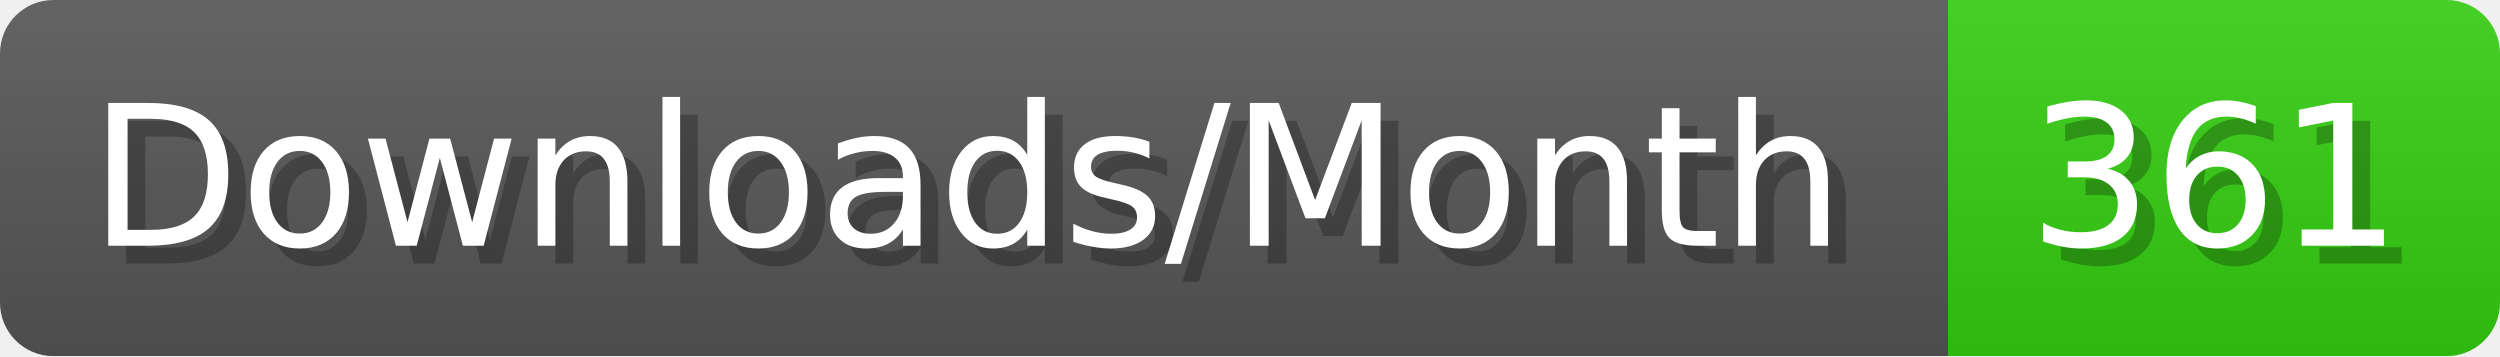
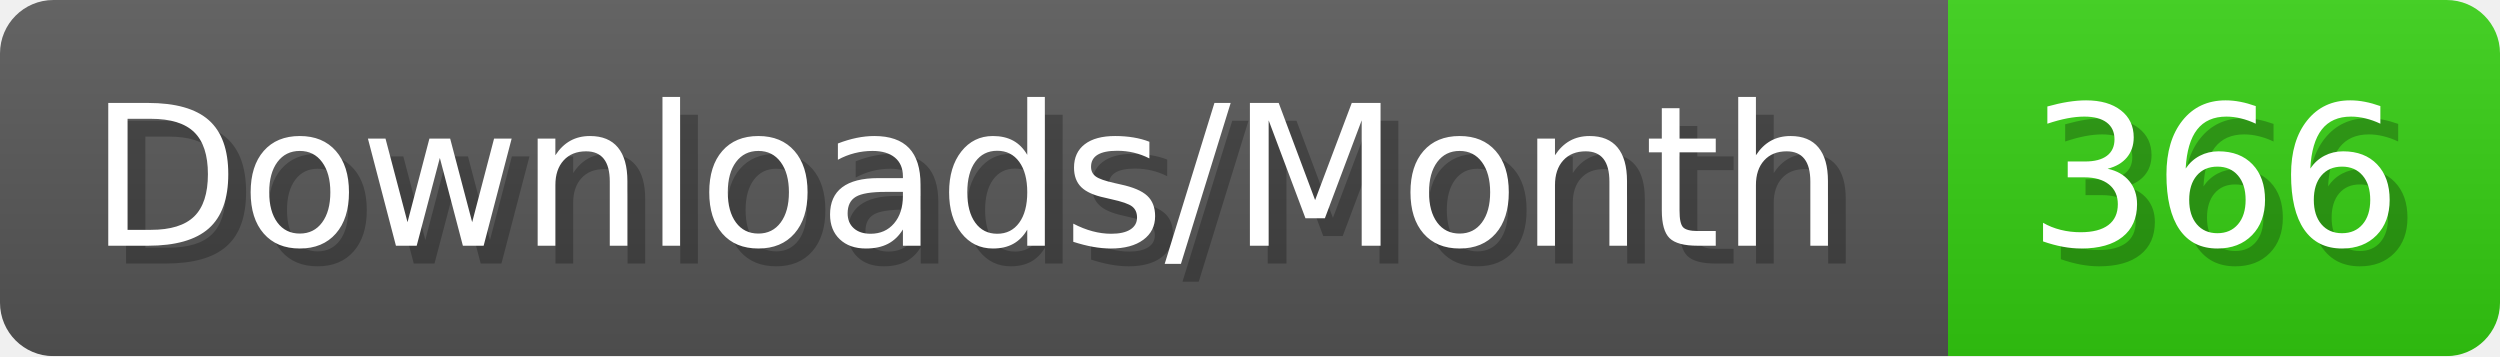
- <svg xmlns="http://www.w3.org/2000/svg" width="140.4" height="20" viewBox="0 0 1404 200" role="img" aria-label="Downloads/Month: 361">
+ <svg xmlns="http://www.w3.org/2000/svg" width="140.4" height="20" viewBox="0 0 1404 200" role="img" aria-label="Downloads/Month: 366">
  <linearGradient id="YlXUI" x2="0" y2="100%">
    <stop offset="0" stop-opacity=".1" stop-color="#EEE" />
    <stop offset="1" stop-opacity=".1" />
  </linearGradient>
  <mask id="JHhop">
    <rect width="1404" height="200" rx="30" fill="#FFF" />
  </mask>
  <g mask="url(#JHhop)">
    <rect width="1094" height="200" fill="#555" />
    <rect width="310" height="200" fill="#3C1" x="1094" />
    <rect width="1404" height="200" fill="url(#YlXUI)" />
  </g>
  <g aria-hidden="true" fill="#fff" text-anchor="start" font-family="Verdana,DejaVu Sans,sans-serif" font-size="110">
    <text x="60" y="148" textLength="994" fill="#000" opacity="0.25">Downloads/Month</text>
    <text x="50" y="138" textLength="994">Downloads/Month</text>
-     <text x="1149" y="148" textLength="210" fill="#000" opacity="0.25">361</text>
-     <text x="1139" y="138" textLength="210">361</text>
+     <text x="1149" y="148" textLength="210" fill="#000" opacity="0.25">366</text>
+     <text x="1139" y="138" textLength="210">366</text>
  </g>
</svg>
